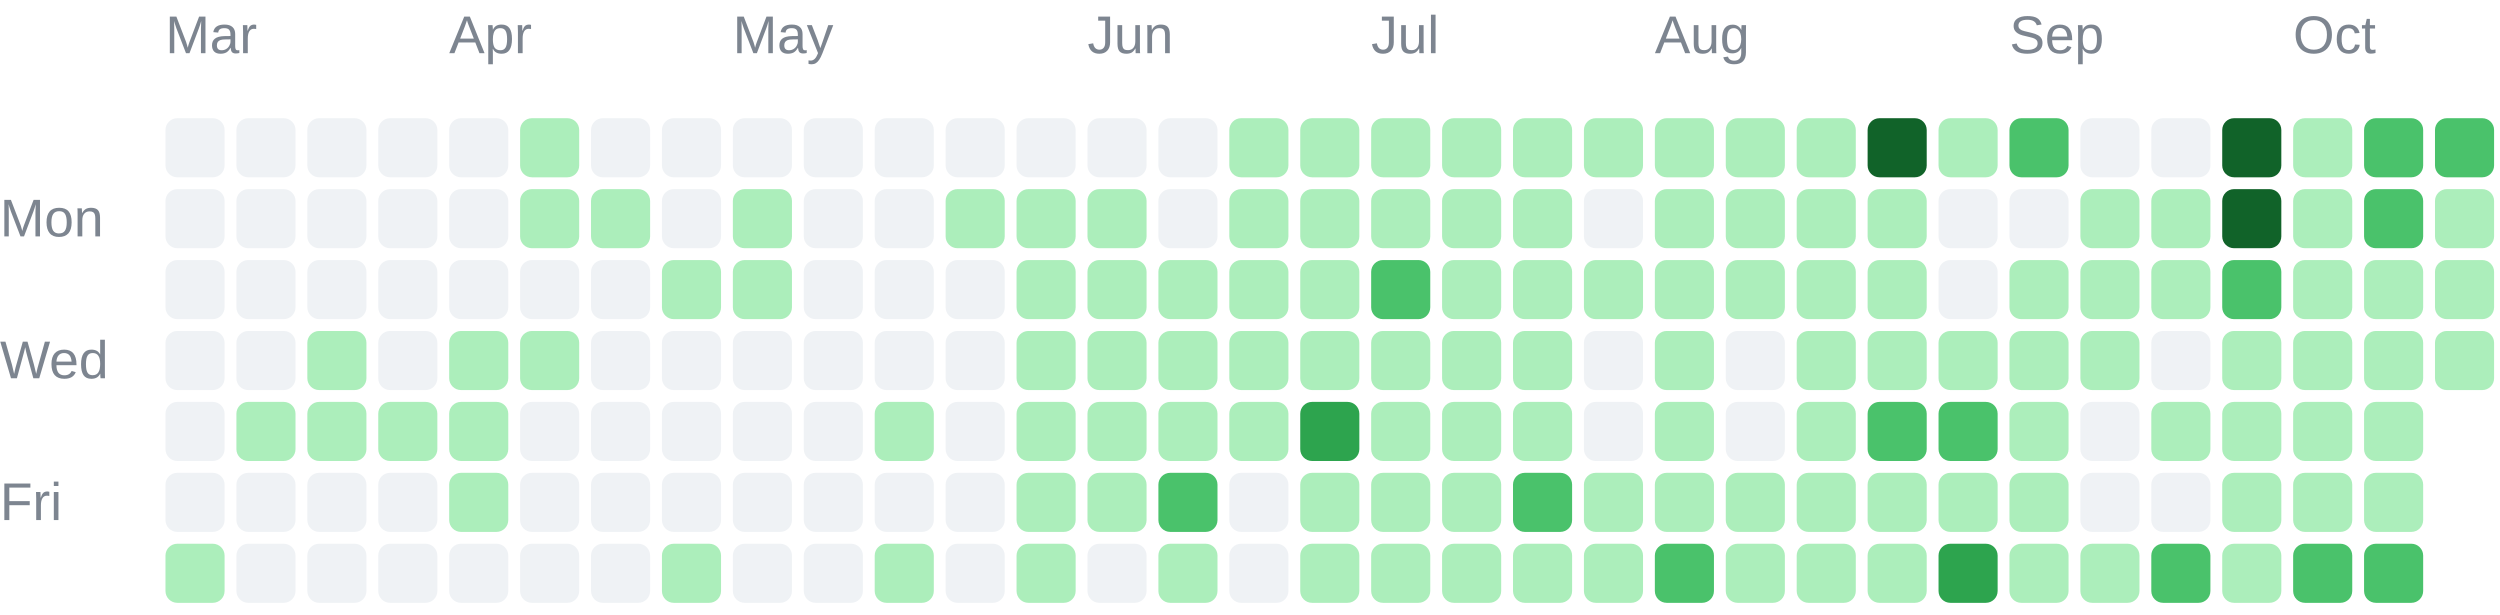
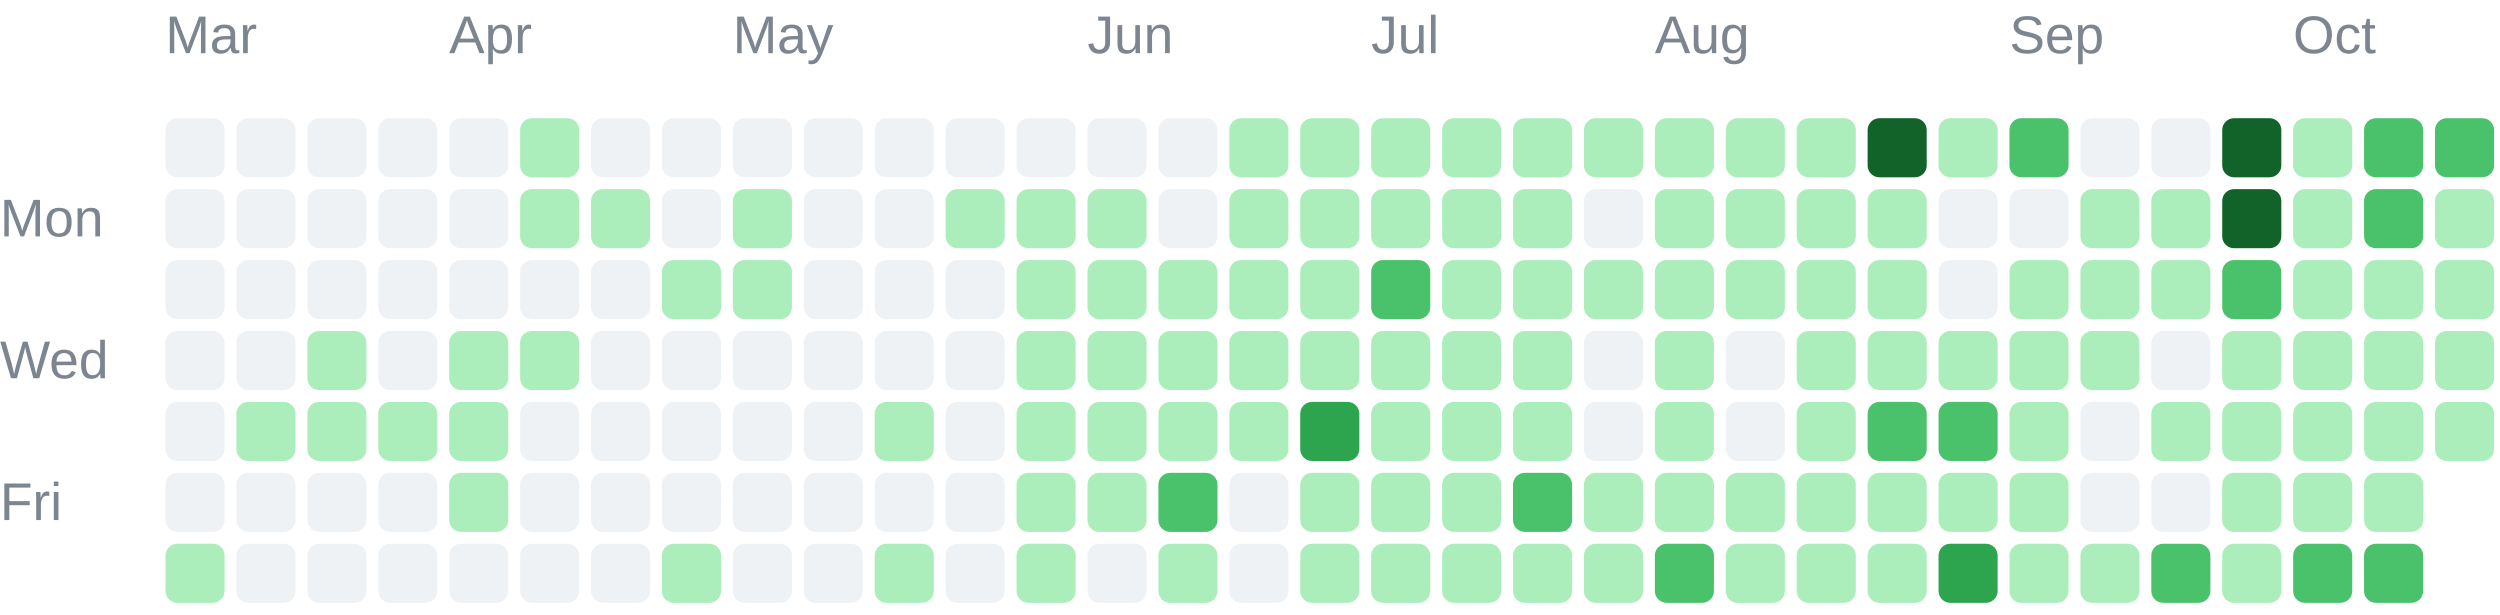
<svg xmlns="http://www.w3.org/2000/svg" width="423" height="104" viewBox="0 0 423 104" role="img">
  <g font-family="Arial, sans-serif" font-size="9" fill="#7d8590">
    <text x="28" y="9">Mar</text>
    <text x="76" y="9">Apr</text>
    <text x="124" y="9">May</text>
    <text x="184" y="9">Jun</text>
    <text x="232" y="9">Jul</text>
    <text x="280" y="9">Aug</text>
    <text x="340" y="9">Sep</text>
    <text x="388" y="9">Oct</text>
    <text x="0" y="40">Mon</text>
    <text x="0" y="64">Wed</text>
    <text x="0" y="88">Fri</text>
  </g>
  <g shape-rendering="geometricPrecision">
    <rect x="28" y="20" width="10" height="10" rx="2" fill="#eff2f5" data-date="2026-03-01" data-count="0" data-level="0" />
    <rect x="28" y="32" width="10" height="10" rx="2" fill="#eff2f5" data-date="2026-03-02" data-count="0" data-level="0" />
    <rect x="28" y="44" width="10" height="10" rx="2" fill="#eff2f5" data-date="2026-03-03" data-count="0" data-level="0" />
    <rect x="28" y="56" width="10" height="10" rx="2" fill="#eff2f5" data-date="2026-03-04" data-count="0" data-level="0" />
    <rect x="28" y="68" width="10" height="10" rx="2" fill="#eff2f5" data-date="2026-03-05" data-count="0" data-level="0" />
    <rect x="28" y="80" width="10" height="10" rx="2" fill="#eff2f5" data-date="2026-03-06" data-count="0" data-level="0" />
    <rect x="28" y="92" width="10" height="10" rx="2" fill="#aceebb" data-date="2026-03-07" data-count="4" data-level="1" />
    <rect x="40" y="20" width="10" height="10" rx="2" fill="#eff2f5" data-date="2026-03-08" data-count="0" data-level="0" />
    <rect x="40" y="32" width="10" height="10" rx="2" fill="#eff2f5" data-date="2026-03-09" data-count="0" data-level="0" />
    <rect x="40" y="44" width="10" height="10" rx="2" fill="#eff2f5" data-date="2026-03-10" data-count="0" data-level="0" />
    <rect x="40" y="56" width="10" height="10" rx="2" fill="#eff2f5" data-date="2026-03-11" data-count="0" data-level="0" />
    <rect x="40" y="68" width="10" height="10" rx="2" fill="#aceebb" data-date="2026-03-12" data-count="1" data-level="1" />
    <rect x="40" y="80" width="10" height="10" rx="2" fill="#eff2f5" data-date="2026-03-13" data-count="0" data-level="0" />
    <rect x="40" y="92" width="10" height="10" rx="2" fill="#eff2f5" data-date="2026-03-14" data-count="0" data-level="0" />
    <rect x="52" y="20" width="10" height="10" rx="2" fill="#eff2f5" data-date="2026-03-15" data-count="0" data-level="0" />
    <rect x="52" y="32" width="10" height="10" rx="2" fill="#eff2f5" data-date="2026-03-16" data-count="0" data-level="0" />
    <rect x="52" y="44" width="10" height="10" rx="2" fill="#eff2f5" data-date="2026-03-17" data-count="0" data-level="0" />
    <rect x="52" y="56" width="10" height="10" rx="2" fill="#aceebb" data-date="2026-03-18" data-count="1" data-level="1" />
    <rect x="52" y="68" width="10" height="10" rx="2" fill="#aceebb" data-date="2026-03-19" data-count="1" data-level="1" />
    <rect x="52" y="80" width="10" height="10" rx="2" fill="#eff2f5" data-date="2026-03-20" data-count="0" data-level="0" />
    <rect x="52" y="92" width="10" height="10" rx="2" fill="#eff2f5" data-date="2026-03-21" data-count="0" data-level="0" />
    <rect x="64" y="20" width="10" height="10" rx="2" fill="#eff2f5" data-date="2026-03-22" data-count="0" data-level="0" />
    <rect x="64" y="32" width="10" height="10" rx="2" fill="#eff2f5" data-date="2026-03-23" data-count="0" data-level="0" />
    <rect x="64" y="44" width="10" height="10" rx="2" fill="#eff2f5" data-date="2026-03-24" data-count="0" data-level="0" />
    <rect x="64" y="56" width="10" height="10" rx="2" fill="#eff2f5" data-date="2026-03-25" data-count="0" data-level="0" />
    <rect x="64" y="68" width="10" height="10" rx="2" fill="#aceebb" data-date="2026-03-26" data-count="7" data-level="1" />
    <rect x="64" y="80" width="10" height="10" rx="2" fill="#eff2f5" data-date="2026-03-27" data-count="0" data-level="0" />
    <rect x="64" y="92" width="10" height="10" rx="2" fill="#eff2f5" data-date="2026-03-28" data-count="0" data-level="0" />
    <rect x="76" y="20" width="10" height="10" rx="2" fill="#eff2f5" data-date="2026-03-29" data-count="0" data-level="0" />
    <rect x="76" y="32" width="10" height="10" rx="2" fill="#eff2f5" data-date="2026-03-30" data-count="0" data-level="0" />
    <rect x="76" y="44" width="10" height="10" rx="2" fill="#eff2f5" data-date="2026-03-31" data-count="0" data-level="0" />
    <rect x="76" y="56" width="10" height="10" rx="2" fill="#aceebb" data-date="2026-04-01" data-count="5" data-level="1" />
    <rect x="76" y="68" width="10" height="10" rx="2" fill="#aceebb" data-date="2026-04-02" data-count="8" data-level="1" />
    <rect x="76" y="80" width="10" height="10" rx="2" fill="#aceebb" data-date="2026-04-03" data-count="1" data-level="1" />
    <rect x="76" y="92" width="10" height="10" rx="2" fill="#eff2f5" data-date="2026-04-04" data-count="0" data-level="0" />
    <rect x="88" y="20" width="10" height="10" rx="2" fill="#aceebb" data-date="2026-04-05" data-count="1" data-level="1" />
    <rect x="88" y="32" width="10" height="10" rx="2" fill="#aceebb" data-date="2026-04-06" data-count="2" data-level="1" />
    <rect x="88" y="44" width="10" height="10" rx="2" fill="#eff2f5" data-date="2026-04-07" data-count="0" data-level="0" />
    <rect x="88" y="56" width="10" height="10" rx="2" fill="#aceebb" data-date="2026-04-08" data-count="1" data-level="1" />
    <rect x="88" y="68" width="10" height="10" rx="2" fill="#eff2f5" data-date="2026-04-09" data-count="0" data-level="0" />
    <rect x="88" y="80" width="10" height="10" rx="2" fill="#eff2f5" data-date="2026-04-10" data-count="0" data-level="0" />
    <rect x="88" y="92" width="10" height="10" rx="2" fill="#eff2f5" data-date="2026-04-11" data-count="0" data-level="0" />
    <rect x="100" y="20" width="10" height="10" rx="2" fill="#eff2f5" data-date="2026-04-12" data-count="0" data-level="0" />
    <rect x="100" y="32" width="10" height="10" rx="2" fill="#aceebb" data-date="2026-04-13" data-count="2" data-level="1" />
    <rect x="100" y="44" width="10" height="10" rx="2" fill="#eff2f5" data-date="2026-04-14" data-count="0" data-level="0" />
    <rect x="100" y="56" width="10" height="10" rx="2" fill="#eff2f5" data-date="2026-04-15" data-count="0" data-level="0" />
    <rect x="100" y="68" width="10" height="10" rx="2" fill="#eff2f5" data-date="2026-04-16" data-count="0" data-level="0" />
    <rect x="100" y="80" width="10" height="10" rx="2" fill="#eff2f5" data-date="2026-04-17" data-count="0" data-level="0" />
    <rect x="100" y="92" width="10" height="10" rx="2" fill="#eff2f5" data-date="2026-04-18" data-count="0" data-level="0" />
    <rect x="112" y="20" width="10" height="10" rx="2" fill="#eff2f5" data-date="2026-04-19" data-count="0" data-level="0" />
    <rect x="112" y="32" width="10" height="10" rx="2" fill="#eff2f5" data-date="2026-04-20" data-count="0" data-level="0" />
    <rect x="112" y="44" width="10" height="10" rx="2" fill="#aceebb" data-date="2026-04-21" data-count="4" data-level="1" />
    <rect x="112" y="56" width="10" height="10" rx="2" fill="#eff2f5" data-date="2026-04-22" data-count="0" data-level="0" />
    <rect x="112" y="68" width="10" height="10" rx="2" fill="#eff2f5" data-date="2026-04-23" data-count="0" data-level="0" />
    <rect x="112" y="80" width="10" height="10" rx="2" fill="#eff2f5" data-date="2026-04-24" data-count="0" data-level="0" />
    <rect x="112" y="92" width="10" height="10" rx="2" fill="#aceebb" data-date="2026-04-25" data-count="13" data-level="1" />
    <rect x="124" y="20" width="10" height="10" rx="2" fill="#eff2f5" data-date="2026-04-26" data-count="0" data-level="0" />
    <rect x="124" y="32" width="10" height="10" rx="2" fill="#aceebb" data-date="2026-04-27" data-count="1" data-level="1" />
    <rect x="124" y="44" width="10" height="10" rx="2" fill="#aceebb" data-date="2026-04-28" data-count="10" data-level="1" />
    <rect x="124" y="56" width="10" height="10" rx="2" fill="#eff2f5" data-date="2026-04-29" data-count="0" data-level="0" />
    <rect x="124" y="68" width="10" height="10" rx="2" fill="#eff2f5" data-date="2026-04-30" data-count="0" data-level="0" />
    <rect x="124" y="80" width="10" height="10" rx="2" fill="#eff2f5" data-date="2026-05-01" data-count="0" data-level="0" />
    <rect x="124" y="92" width="10" height="10" rx="2" fill="#eff2f5" data-date="2026-05-02" data-count="0" data-level="0" />
    <rect x="136" y="20" width="10" height="10" rx="2" fill="#eff2f5" data-date="2026-05-03" data-count="0" data-level="0" />
    <rect x="136" y="32" width="10" height="10" rx="2" fill="#eff2f5" data-date="2026-05-04" data-count="0" data-level="0" />
    <rect x="136" y="44" width="10" height="10" rx="2" fill="#eff2f5" data-date="2026-05-05" data-count="0" data-level="0" />
    <rect x="136" y="56" width="10" height="10" rx="2" fill="#eff2f5" data-date="2026-05-06" data-count="0" data-level="0" />
    <rect x="136" y="68" width="10" height="10" rx="2" fill="#eff2f5" data-date="2026-05-07" data-count="0" data-level="0" />
    <rect x="136" y="80" width="10" height="10" rx="2" fill="#eff2f5" data-date="2026-05-08" data-count="0" data-level="0" />
    <rect x="136" y="92" width="10" height="10" rx="2" fill="#eff2f5" data-date="2026-05-09" data-count="0" data-level="0" />
    <rect x="148" y="20" width="10" height="10" rx="2" fill="#eff2f5" data-date="2026-05-10" data-count="0" data-level="0" />
    <rect x="148" y="32" width="10" height="10" rx="2" fill="#eff2f5" data-date="2026-05-11" data-count="0" data-level="0" />
    <rect x="148" y="44" width="10" height="10" rx="2" fill="#eff2f5" data-date="2026-05-12" data-count="0" data-level="0" />
    <rect x="148" y="56" width="10" height="10" rx="2" fill="#eff2f5" data-date="2026-05-13" data-count="0" data-level="0" />
    <rect x="148" y="68" width="10" height="10" rx="2" fill="#aceebb" data-date="2026-05-14" data-count="2" data-level="1" />
    <rect x="148" y="80" width="10" height="10" rx="2" fill="#eff2f5" data-date="2026-05-15" data-count="0" data-level="0" />
    <rect x="148" y="92" width="10" height="10" rx="2" fill="#aceebb" data-date="2026-05-16" data-count="1" data-level="1" />
    <rect x="160" y="20" width="10" height="10" rx="2" fill="#eff2f5" data-date="2026-05-17" data-count="0" data-level="0" />
    <rect x="160" y="32" width="10" height="10" rx="2" fill="#aceebb" data-date="2026-05-18" data-count="1" data-level="1" />
    <rect x="160" y="44" width="10" height="10" rx="2" fill="#eff2f5" data-date="2026-05-19" data-count="0" data-level="0" />
    <rect x="160" y="56" width="10" height="10" rx="2" fill="#eff2f5" data-date="2026-05-20" data-count="0" data-level="0" />
    <rect x="160" y="68" width="10" height="10" rx="2" fill="#eff2f5" data-date="2026-05-21" data-count="0" data-level="0" />
    <rect x="160" y="80" width="10" height="10" rx="2" fill="#eff2f5" data-date="2026-05-22" data-count="0" data-level="0" />
    <rect x="160" y="92" width="10" height="10" rx="2" fill="#eff2f5" data-date="2026-05-23" data-count="0" data-level="0" />
    <rect x="172" y="20" width="10" height="10" rx="2" fill="#eff2f5" data-date="2026-05-24" data-count="0" data-level="0" />
    <rect x="172" y="32" width="10" height="10" rx="2" fill="#aceebb" data-date="2026-05-25" data-count="3" data-level="1" />
    <rect x="172" y="44" width="10" height="10" rx="2" fill="#aceebb" data-date="2026-05-26" data-count="6" data-level="1" />
    <rect x="172" y="56" width="10" height="10" rx="2" fill="#aceebb" data-date="2026-05-27" data-count="2" data-level="1" />
    <rect x="172" y="68" width="10" height="10" rx="2" fill="#aceebb" data-date="2026-05-28" data-count="2" data-level="1" />
    <rect x="172" y="80" width="10" height="10" rx="2" fill="#aceebb" data-date="2026-05-29" data-count="3" data-level="1" />
    <rect x="172" y="92" width="10" height="10" rx="2" fill="#aceebb" data-date="2026-05-30" data-count="7" data-level="1" />
    <rect x="184" y="20" width="10" height="10" rx="2" fill="#eff2f5" data-date="2026-05-31" data-count="0" data-level="0" />
    <rect x="184" y="32" width="10" height="10" rx="2" fill="#aceebb" data-date="2026-06-01" data-count="5" data-level="1" />
    <rect x="184" y="44" width="10" height="10" rx="2" fill="#aceebb" data-date="2026-06-02" data-count="2" data-level="1" />
    <rect x="184" y="56" width="10" height="10" rx="2" fill="#aceebb" data-date="2026-06-03" data-count="3" data-level="1" />
    <rect x="184" y="68" width="10" height="10" rx="2" fill="#aceebb" data-date="2026-06-04" data-count="5" data-level="1" />
    <rect x="184" y="80" width="10" height="10" rx="2" fill="#aceebb" data-date="2026-06-05" data-count="4" data-level="1" />
    <rect x="184" y="92" width="10" height="10" rx="2" fill="#eff2f5" data-date="2026-06-06" data-count="0" data-level="0" />
    <rect x="196" y="20" width="10" height="10" rx="2" fill="#eff2f5" data-date="2026-06-07" data-count="0" data-level="0" />
    <rect x="196" y="32" width="10" height="10" rx="2" fill="#eff2f5" data-date="2026-06-08" data-count="0" data-level="0" />
    <rect x="196" y="44" width="10" height="10" rx="2" fill="#aceebb" data-date="2026-06-09" data-count="1" data-level="1" />
    <rect x="196" y="56" width="10" height="10" rx="2" fill="#aceebb" data-date="2026-06-10" data-count="4" data-level="1" />
    <rect x="196" y="68" width="10" height="10" rx="2" fill="#aceebb" data-date="2026-06-11" data-count="3" data-level="1" />
    <rect x="196" y="80" width="10" height="10" rx="2" fill="#4ac26b" data-date="2026-06-12" data-count="22" data-level="2" />
    <rect x="196" y="92" width="10" height="10" rx="2" fill="#aceebb" data-date="2026-06-13" data-count="4" data-level="1" />
    <rect x="208" y="20" width="10" height="10" rx="2" fill="#aceebb" data-date="2026-06-14" data-count="8" data-level="1" />
    <rect x="208" y="32" width="10" height="10" rx="2" fill="#aceebb" data-date="2026-06-15" data-count="7" data-level="1" />
    <rect x="208" y="44" width="10" height="10" rx="2" fill="#aceebb" data-date="2026-06-16" data-count="4" data-level="1" />
    <rect x="208" y="56" width="10" height="10" rx="2" fill="#aceebb" data-date="2026-06-17" data-count="4" data-level="1" />
    <rect x="208" y="68" width="10" height="10" rx="2" fill="#aceebb" data-date="2026-06-18" data-count="1" data-level="1" />
    <rect x="208" y="80" width="10" height="10" rx="2" fill="#eff2f5" data-date="2026-06-19" data-count="0" data-level="0" />
    <rect x="208" y="92" width="10" height="10" rx="2" fill="#eff2f5" data-date="2026-06-20" data-count="0" data-level="0" />
    <rect x="220" y="20" width="10" height="10" rx="2" fill="#aceebb" data-date="2026-06-21" data-count="2" data-level="1" />
    <rect x="220" y="32" width="10" height="10" rx="2" fill="#aceebb" data-date="2026-06-22" data-count="9" data-level="1" />
    <rect x="220" y="44" width="10" height="10" rx="2" fill="#aceebb" data-date="2026-06-23" data-count="9" data-level="1" />
    <rect x="220" y="56" width="10" height="10" rx="2" fill="#aceebb" data-date="2026-06-24" data-count="11" data-level="1" />
    <rect x="220" y="68" width="10" height="10" rx="2" fill="#2da44e" data-date="2026-06-25" data-count="51" data-level="3" />
    <rect x="220" y="80" width="10" height="10" rx="2" fill="#aceebb" data-date="2026-06-26" data-count="8" data-level="1" />
    <rect x="220" y="92" width="10" height="10" rx="2" fill="#aceebb" data-date="2026-06-27" data-count="3" data-level="1" />
    <rect x="232" y="20" width="10" height="10" rx="2" fill="#aceebb" data-date="2026-06-28" data-count="16" data-level="1" />
    <rect x="232" y="32" width="10" height="10" rx="2" fill="#aceebb" data-date="2026-06-29" data-count="1" data-level="1" />
    <rect x="232" y="44" width="10" height="10" rx="2" fill="#4ac26b" data-date="2026-06-30" data-count="32" data-level="2" />
    <rect x="232" y="56" width="10" height="10" rx="2" fill="#aceebb" data-date="2026-07-01" data-count="20" data-level="1" />
    <rect x="232" y="68" width="10" height="10" rx="2" fill="#aceebb" data-date="2026-07-02" data-count="10" data-level="1" />
    <rect x="232" y="80" width="10" height="10" rx="2" fill="#aceebb" data-date="2026-07-03" data-count="20" data-level="1" />
    <rect x="232" y="92" width="10" height="10" rx="2" fill="#aceebb" data-date="2026-07-04" data-count="3" data-level="1" />
    <rect x="244" y="20" width="10" height="10" rx="2" fill="#aceebb" data-date="2026-07-05" data-count="6" data-level="1" />
    <rect x="244" y="32" width="10" height="10" rx="2" fill="#aceebb" data-date="2026-07-06" data-count="2" data-level="1" />
    <rect x="244" y="44" width="10" height="10" rx="2" fill="#aceebb" data-date="2026-07-07" data-count="10" data-level="1" />
    <rect x="244" y="56" width="10" height="10" rx="2" fill="#aceebb" data-date="2026-07-08" data-count="8" data-level="1" />
    <rect x="244" y="68" width="10" height="10" rx="2" fill="#aceebb" data-date="2026-07-09" data-count="15" data-level="1" />
    <rect x="244" y="80" width="10" height="10" rx="2" fill="#aceebb" data-date="2026-07-10" data-count="5" data-level="1" />
    <rect x="244" y="92" width="10" height="10" rx="2" fill="#aceebb" data-date="2026-07-11" data-count="2" data-level="1" />
    <rect x="256" y="20" width="10" height="10" rx="2" fill="#aceebb" data-date="2026-07-12" data-count="1" data-level="1" />
    <rect x="256" y="32" width="10" height="10" rx="2" fill="#aceebb" data-date="2026-07-13" data-count="2" data-level="1" />
    <rect x="256" y="44" width="10" height="10" rx="2" fill="#aceebb" data-date="2026-07-14" data-count="3" data-level="1" />
    <rect x="256" y="56" width="10" height="10" rx="2" fill="#aceebb" data-date="2026-07-15" data-count="8" data-level="1" />
    <rect x="256" y="68" width="10" height="10" rx="2" fill="#aceebb" data-date="2026-07-16" data-count="1" data-level="1" />
    <rect x="256" y="80" width="10" height="10" rx="2" fill="#4ac26b" data-date="2026-07-17" data-count="23" data-level="2" />
    <rect x="256" y="92" width="10" height="10" rx="2" fill="#aceebb" data-date="2026-07-18" data-count="1" data-level="1" />
    <rect x="268" y="20" width="10" height="10" rx="2" fill="#aceebb" data-date="2026-07-19" data-count="3" data-level="1" />
    <rect x="268" y="32" width="10" height="10" rx="2" fill="#eff2f5" data-date="2026-07-20" data-count="0" data-level="0" />
    <rect x="268" y="44" width="10" height="10" rx="2" fill="#aceebb" data-date="2026-07-21" data-count="2" data-level="1" />
    <rect x="268" y="56" width="10" height="10" rx="2" fill="#eff2f5" data-date="2026-07-22" data-count="0" data-level="0" />
    <rect x="268" y="68" width="10" height="10" rx="2" fill="#eff2f5" data-date="2026-07-23" data-count="0" data-level="0" />
    <rect x="268" y="80" width="10" height="10" rx="2" fill="#aceebb" data-date="2026-07-24" data-count="1" data-level="1" />
    <rect x="268" y="92" width="10" height="10" rx="2" fill="#aceebb" data-date="2026-07-25" data-count="1" data-level="1" />
    <rect x="280" y="20" width="10" height="10" rx="2" fill="#aceebb" data-date="2026-07-26" data-count="5" data-level="1" />
    <rect x="280" y="32" width="10" height="10" rx="2" fill="#aceebb" data-date="2026-07-27" data-count="6" data-level="1" />
    <rect x="280" y="44" width="10" height="10" rx="2" fill="#aceebb" data-date="2026-07-28" data-count="9" data-level="1" />
    <rect x="280" y="56" width="10" height="10" rx="2" fill="#aceebb" data-date="2026-07-29" data-count="5" data-level="1" />
    <rect x="280" y="68" width="10" height="10" rx="2" fill="#aceebb" data-date="2026-07-30" data-count="10" data-level="1" />
    <rect x="280" y="80" width="10" height="10" rx="2" fill="#aceebb" data-date="2026-07-31" data-count="10" data-level="1" />
    <rect x="280" y="92" width="10" height="10" rx="2" fill="#4ac26b" data-date="2026-08-01" data-count="22" data-level="2" />
    <rect x="292" y="20" width="10" height="10" rx="2" fill="#aceebb" data-date="2026-08-02" data-count="11" data-level="1" />
    <rect x="292" y="32" width="10" height="10" rx="2" fill="#aceebb" data-date="2026-08-03" data-count="4" data-level="1" />
    <rect x="292" y="44" width="10" height="10" rx="2" fill="#aceebb" data-date="2026-08-04" data-count="4" data-level="1" />
    <rect x="292" y="56" width="10" height="10" rx="2" fill="#eff2f5" data-date="2026-08-05" data-count="0" data-level="0" />
    <rect x="292" y="68" width="10" height="10" rx="2" fill="#eff2f5" data-date="2026-08-06" data-count="0" data-level="0" />
    <rect x="292" y="80" width="10" height="10" rx="2" fill="#aceebb" data-date="2026-08-07" data-count="1" data-level="1" />
    <rect x="292" y="92" width="10" height="10" rx="2" fill="#aceebb" data-date="2026-08-08" data-count="6" data-level="1" />
    <rect x="304" y="20" width="10" height="10" rx="2" fill="#aceebb" data-date="2026-08-09" data-count="6" data-level="1" />
    <rect x="304" y="32" width="10" height="10" rx="2" fill="#aceebb" data-date="2026-08-10" data-count="2" data-level="1" />
    <rect x="304" y="44" width="10" height="10" rx="2" fill="#aceebb" data-date="2026-08-11" data-count="1" data-level="1" />
    <rect x="304" y="56" width="10" height="10" rx="2" fill="#aceebb" data-date="2026-08-12" data-count="4" data-level="1" />
    <rect x="304" y="68" width="10" height="10" rx="2" fill="#aceebb" data-date="2026-08-13" data-count="2" data-level="1" />
    <rect x="304" y="80" width="10" height="10" rx="2" fill="#aceebb" data-date="2026-08-14" data-count="5" data-level="1" />
    <rect x="304" y="92" width="10" height="10" rx="2" fill="#aceebb" data-date="2026-08-15" data-count="2" data-level="1" />
    <rect x="316" y="20" width="10" height="10" rx="2" fill="#116329" data-date="2026-08-16" data-count="69" data-level="4" />
    <rect x="316" y="32" width="10" height="10" rx="2" fill="#aceebb" data-date="2026-08-17" data-count="13" data-level="1" />
    <rect x="316" y="44" width="10" height="10" rx="2" fill="#aceebb" data-date="2026-08-18" data-count="1" data-level="1" />
    <rect x="316" y="56" width="10" height="10" rx="2" fill="#aceebb" data-date="2026-08-19" data-count="8" data-level="1" />
    <rect x="316" y="68" width="10" height="10" rx="2" fill="#4ac26b" data-date="2026-08-20" data-count="21" data-level="2" />
    <rect x="316" y="80" width="10" height="10" rx="2" fill="#aceebb" data-date="2026-08-21" data-count="1" data-level="1" />
    <rect x="316" y="92" width="10" height="10" rx="2" fill="#aceebb" data-date="2026-08-22" data-count="5" data-level="1" />
    <rect x="328" y="20" width="10" height="10" rx="2" fill="#aceebb" data-date="2026-08-23" data-count="2" data-level="1" />
    <rect x="328" y="32" width="10" height="10" rx="2" fill="#eff2f5" data-date="2026-08-24" data-count="0" data-level="0" />
    <rect x="328" y="44" width="10" height="10" rx="2" fill="#eff2f5" data-date="2026-08-25" data-count="0" data-level="0" />
    <rect x="328" y="56" width="10" height="10" rx="2" fill="#aceebb" data-date="2026-08-26" data-count="9" data-level="1" />
    <rect x="328" y="68" width="10" height="10" rx="2" fill="#4ac26b" data-date="2026-08-27" data-count="36" data-level="2" />
    <rect x="328" y="80" width="10" height="10" rx="2" fill="#aceebb" data-date="2026-08-28" data-count="17" data-level="1" />
    <rect x="328" y="92" width="10" height="10" rx="2" fill="#2da44e" data-date="2026-08-29" data-count="44" data-level="3" />
    <rect x="340" y="20" width="10" height="10" rx="2" fill="#4ac26b" data-date="2026-08-30" data-count="41" data-level="2" />
    <rect x="340" y="32" width="10" height="10" rx="2" fill="#eff2f5" data-date="2026-08-31" data-count="0" data-level="0" />
    <rect x="340" y="44" width="10" height="10" rx="2" fill="#aceebb" data-date="2026-09-01" data-count="4" data-level="1" />
    <rect x="340" y="56" width="10" height="10" rx="2" fill="#aceebb" data-date="2026-09-02" data-count="1" data-level="1" />
    <rect x="340" y="68" width="10" height="10" rx="2" fill="#aceebb" data-date="2026-09-03" data-count="1" data-level="1" />
    <rect x="340" y="80" width="10" height="10" rx="2" fill="#aceebb" data-date="2026-09-04" data-count="2" data-level="1" />
    <rect x="340" y="92" width="10" height="10" rx="2" fill="#aceebb" data-date="2026-09-05" data-count="4" data-level="1" />
    <rect x="352" y="20" width="10" height="10" rx="2" fill="#eff2f5" data-date="2026-09-06" data-count="0" data-level="0" />
    <rect x="352" y="32" width="10" height="10" rx="2" fill="#aceebb" data-date="2026-09-07" data-count="1" data-level="1" />
    <rect x="352" y="44" width="10" height="10" rx="2" fill="#aceebb" data-date="2026-09-08" data-count="1" data-level="1" />
    <rect x="352" y="56" width="10" height="10" rx="2" fill="#aceebb" data-date="2026-09-09" data-count="3" data-level="1" />
    <rect x="352" y="68" width="10" height="10" rx="2" fill="#eff2f5" data-date="2026-09-10" data-count="0" data-level="0" />
    <rect x="352" y="80" width="10" height="10" rx="2" fill="#eff2f5" data-date="2026-09-11" data-count="0" data-level="0" />
    <rect x="352" y="92" width="10" height="10" rx="2" fill="#aceebb" data-date="2026-09-12" data-count="6" data-level="1" />
    <rect x="364" y="20" width="10" height="10" rx="2" fill="#eff2f5" data-date="2026-09-13" data-count="0" data-level="0" />
    <rect x="364" y="32" width="10" height="10" rx="2" fill="#aceebb" data-date="2026-09-14" data-count="5" data-level="1" />
    <rect x="364" y="44" width="10" height="10" rx="2" fill="#aceebb" data-date="2026-09-15" data-count="1" data-level="1" />
    <rect x="364" y="56" width="10" height="10" rx="2" fill="#eff2f5" data-date="2026-09-16" data-count="0" data-level="0" />
    <rect x="364" y="68" width="10" height="10" rx="2" fill="#aceebb" data-date="2026-09-17" data-count="3" data-level="1" />
    <rect x="364" y="80" width="10" height="10" rx="2" fill="#eff2f5" data-date="2026-09-18" data-count="0" data-level="0" />
    <rect x="364" y="92" width="10" height="10" rx="2" fill="#4ac26b" data-date="2026-09-19" data-count="36" data-level="2" />
    <rect x="376" y="20" width="10" height="10" rx="2" fill="#116329" data-date="2026-09-20" data-count="65" data-level="4" />
    <rect x="376" y="32" width="10" height="10" rx="2" fill="#116329" data-date="2026-09-21" data-count="83" data-level="4" />
    <rect x="376" y="44" width="10" height="10" rx="2" fill="#4ac26b" data-date="2026-09-22" data-count="32" data-level="2" />
    <rect x="376" y="56" width="10" height="10" rx="2" fill="#aceebb" data-date="2026-09-23" data-count="13" data-level="1" />
    <rect x="376" y="68" width="10" height="10" rx="2" fill="#aceebb" data-date="2026-09-24" data-count="11" data-level="1" />
    <rect x="376" y="80" width="10" height="10" rx="2" fill="#aceebb" data-date="2026-09-25" data-count="16" data-level="1" />
    <rect x="376" y="92" width="10" height="10" rx="2" fill="#aceebb" data-date="2026-09-26" data-count="20" data-level="1" />
    <rect x="388" y="20" width="10" height="10" rx="2" fill="#aceebb" data-date="2026-09-27" data-count="6" data-level="1" />
    <rect x="388" y="32" width="10" height="10" rx="2" fill="#aceebb" data-date="2026-09-28" data-count="2" data-level="1" />
    <rect x="388" y="44" width="10" height="10" rx="2" fill="#aceebb" data-date="2026-09-29" data-count="2" data-level="1" />
    <rect x="388" y="56" width="10" height="10" rx="2" fill="#aceebb" data-date="2026-09-30" data-count="1" data-level="1" />
    <rect x="388" y="68" width="10" height="10" rx="2" fill="#aceebb" data-date="2026-10-01" data-count="5" data-level="1" />
    <rect x="388" y="80" width="10" height="10" rx="2" fill="#aceebb" data-date="2026-10-02" data-count="12" data-level="1" />
    <rect x="388" y="92" width="10" height="10" rx="2" fill="#4ac26b" data-date="2026-10-03" data-count="33" data-level="2" />
    <rect x="400" y="20" width="10" height="10" rx="2" fill="#4ac26b" data-date="2026-10-04" data-count="40" data-level="2" />
    <rect x="400" y="32" width="10" height="10" rx="2" fill="#4ac26b" data-date="2026-10-05" data-count="22" data-level="2" />
    <rect x="400" y="44" width="10" height="10" rx="2" fill="#aceebb" data-date="2026-10-06" data-count="1" data-level="1" />
    <rect x="400" y="56" width="10" height="10" rx="2" fill="#aceebb" data-date="2026-10-07" data-count="5" data-level="1" />
    <rect x="400" y="68" width="10" height="10" rx="2" fill="#aceebb" data-date="2026-10-08" data-count="3" data-level="1" />
    <rect x="400" y="80" width="10" height="10" rx="2" fill="#aceebb" data-date="2026-10-09" data-count="18" data-level="1" />
    <rect x="400" y="92" width="10" height="10" rx="2" fill="#4ac26b" data-date="2026-10-10" data-count="22" data-level="2" />
    <rect x="412" y="20" width="10" height="10" rx="2" fill="#4ac26b" data-date="2026-10-11" data-count="25" data-level="2" />
    <rect x="412" y="32" width="10" height="10" rx="2" fill="#aceebb" data-date="2026-10-12" data-count="14" data-level="1" />
    <rect x="412" y="44" width="10" height="10" rx="2" fill="#aceebb" data-date="2026-10-13" data-count="9" data-level="1" />
    <rect x="412" y="56" width="10" height="10" rx="2" fill="#aceebb" data-date="2026-10-14" data-count="19" data-level="1" />
+     <rect x="412" y="68" width="10" height="10" rx="2" fill="#aceebb" data-date="2026-10-15" data-count="5" data-level="1" />
  </g>
</svg>
